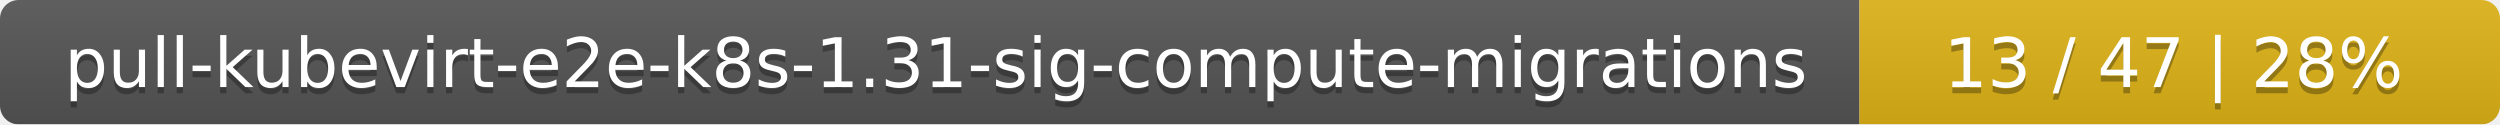
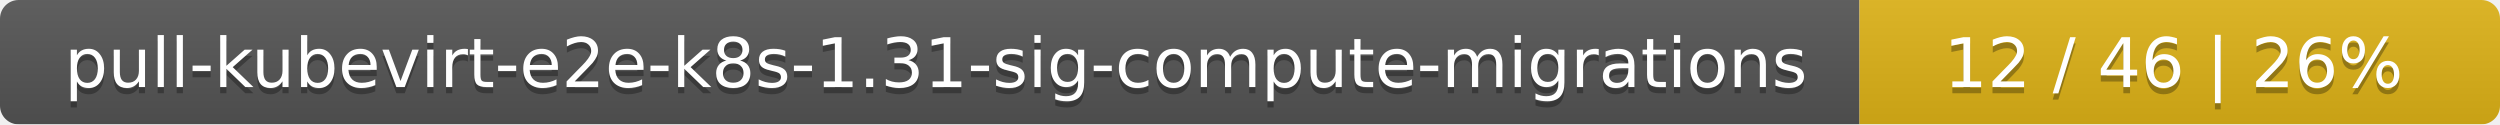
<svg xmlns="http://www.w3.org/2000/svg" width="402" height="20">
  <linearGradient id="smooth" x2="0" y2="100%">
    <stop offset="0" stop-color="#bbb" stop-opacity=".1" />
    <stop offset="1" stop-opacity=".1" />
  </linearGradient>
  <mask id="round">
    <rect width="402" height="20" rx="3" fill="#fff" />
  </mask>
  <g mask="url(#round)">
    <rect width="299" height="20" fill="#555" />
    <rect x="299" width="103" height="20" fill="#dfb317" />
    <rect width="402" height="20" fill="url(#smooth)" />
  </g>
  <g fill="#fff" text-anchor="middle" font-family="DejaVu Sans,Verdana,Geneva,sans-serif" font-size="11">
    <text x="150.5" y="15" fill="#010101" fill-opacity=".3">pull-kubevirt-e2e-k8s-1.31-sig-compute-migrations</text>
    <text x="150.5" y="14">pull-kubevirt-e2e-k8s-1.31-sig-compute-migrations</text>
-     <text x="349.5" y="15" fill="#010101" fill-opacity=".3">13 / 47    |    28%</text>
-     <text x="349.5" y="14">13 / 47    |    28%</text>
+     <text x="349.5" y="15" fill="#010101" fill-opacity=".3">12 / 46    |    26%</text>
+     <text x="349.5" y="14">12 / 46    |    26%</text>
  </g>
</svg>
